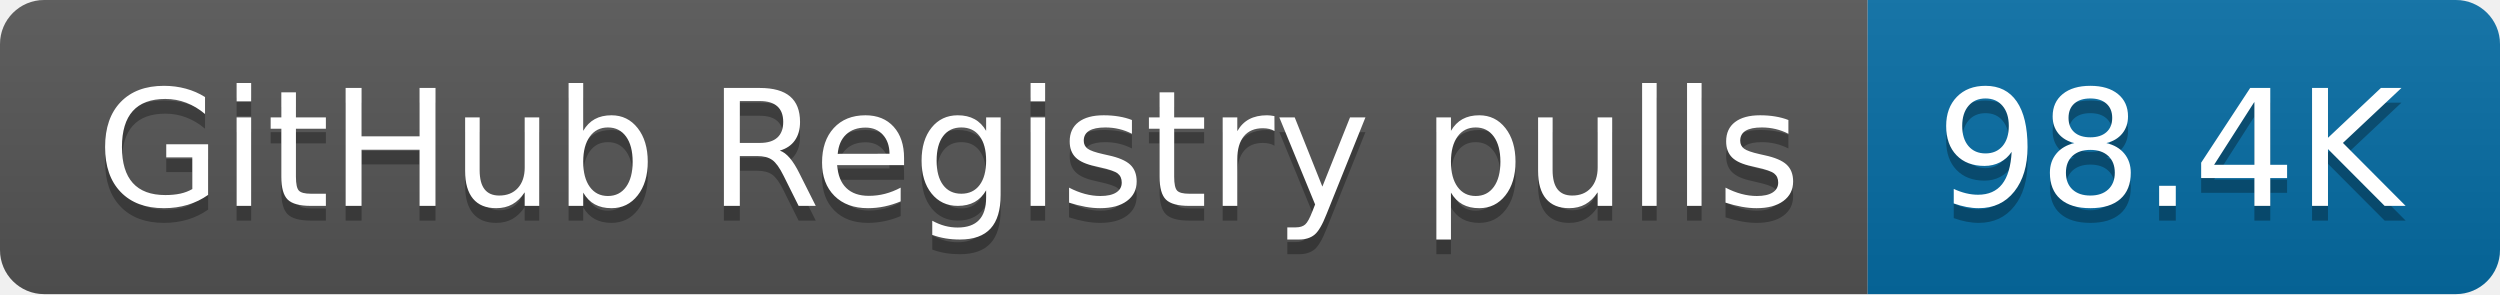
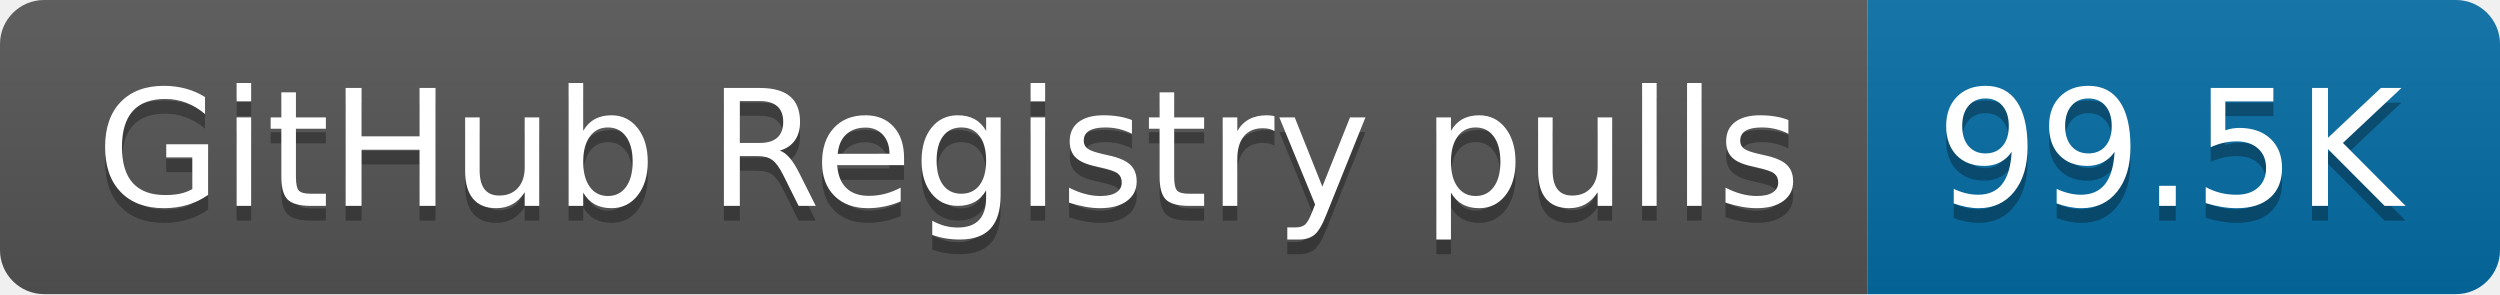
- <svg xmlns="http://www.w3.org/2000/svg" width="170" height="20" role="img" aria-label="GitHub Registry pulls: 98.4K">
+ <svg xmlns="http://www.w3.org/2000/svg" width="170" height="20" role="img" aria-label="GitHub Registry pulls: 99.5K">
  <linearGradient id="s" x2="0" y2="100%">
    <stop offset="0" stop-color="#bbb" stop-opacity=".1" />
    <stop offset="1" stop-opacity=".1" />
  </linearGradient>
  <clipPath id="r">
    <rect width="170" height="20" rx="3" fill="#fff" />
  </clipPath>
  <g clip-path="url(#r)">
    <rect width="127" height="20" fill="#555" />
    <rect x="127" width="43" height="20" fill="#066da5" />
    <rect width="170" height="20" fill="url(#s)" />
  </g>
  <g fill="#fff" text-anchor="middle" font-family="Verdana,Geneva,DejaVu Sans,sans-serif" text-rendering="geometricPrecision" font-size="110">
    <text aria-hidden="true" x="645" y="150" fill="#010101" fill-opacity=".3" transform="scale(.1)" textLength="1170">GitHub Registry pulls</text>
    <text x="645" y="140" transform="scale(.1)" fill="#fff" textLength="1170">GitHub Registry pulls</text>
-     <text aria-hidden="true" x="1475" y="150" fill="#010101" fill-opacity=".3" transform="scale(.1)" textLength="330">98.4K</text>
-     <text x="1475" y="140" transform="scale(.1)" fill="#fff" textLength="330">98.4K</text>
+     <text aria-hidden="true" x="1475" y="150" fill="#010101" fill-opacity=".3" transform="scale(.1)" textLength="330">99.5K</text>
+     <text x="1475" y="140" transform="scale(.1)" fill="#fff" textLength="330">99.5K</text>
  </g>
</svg>
